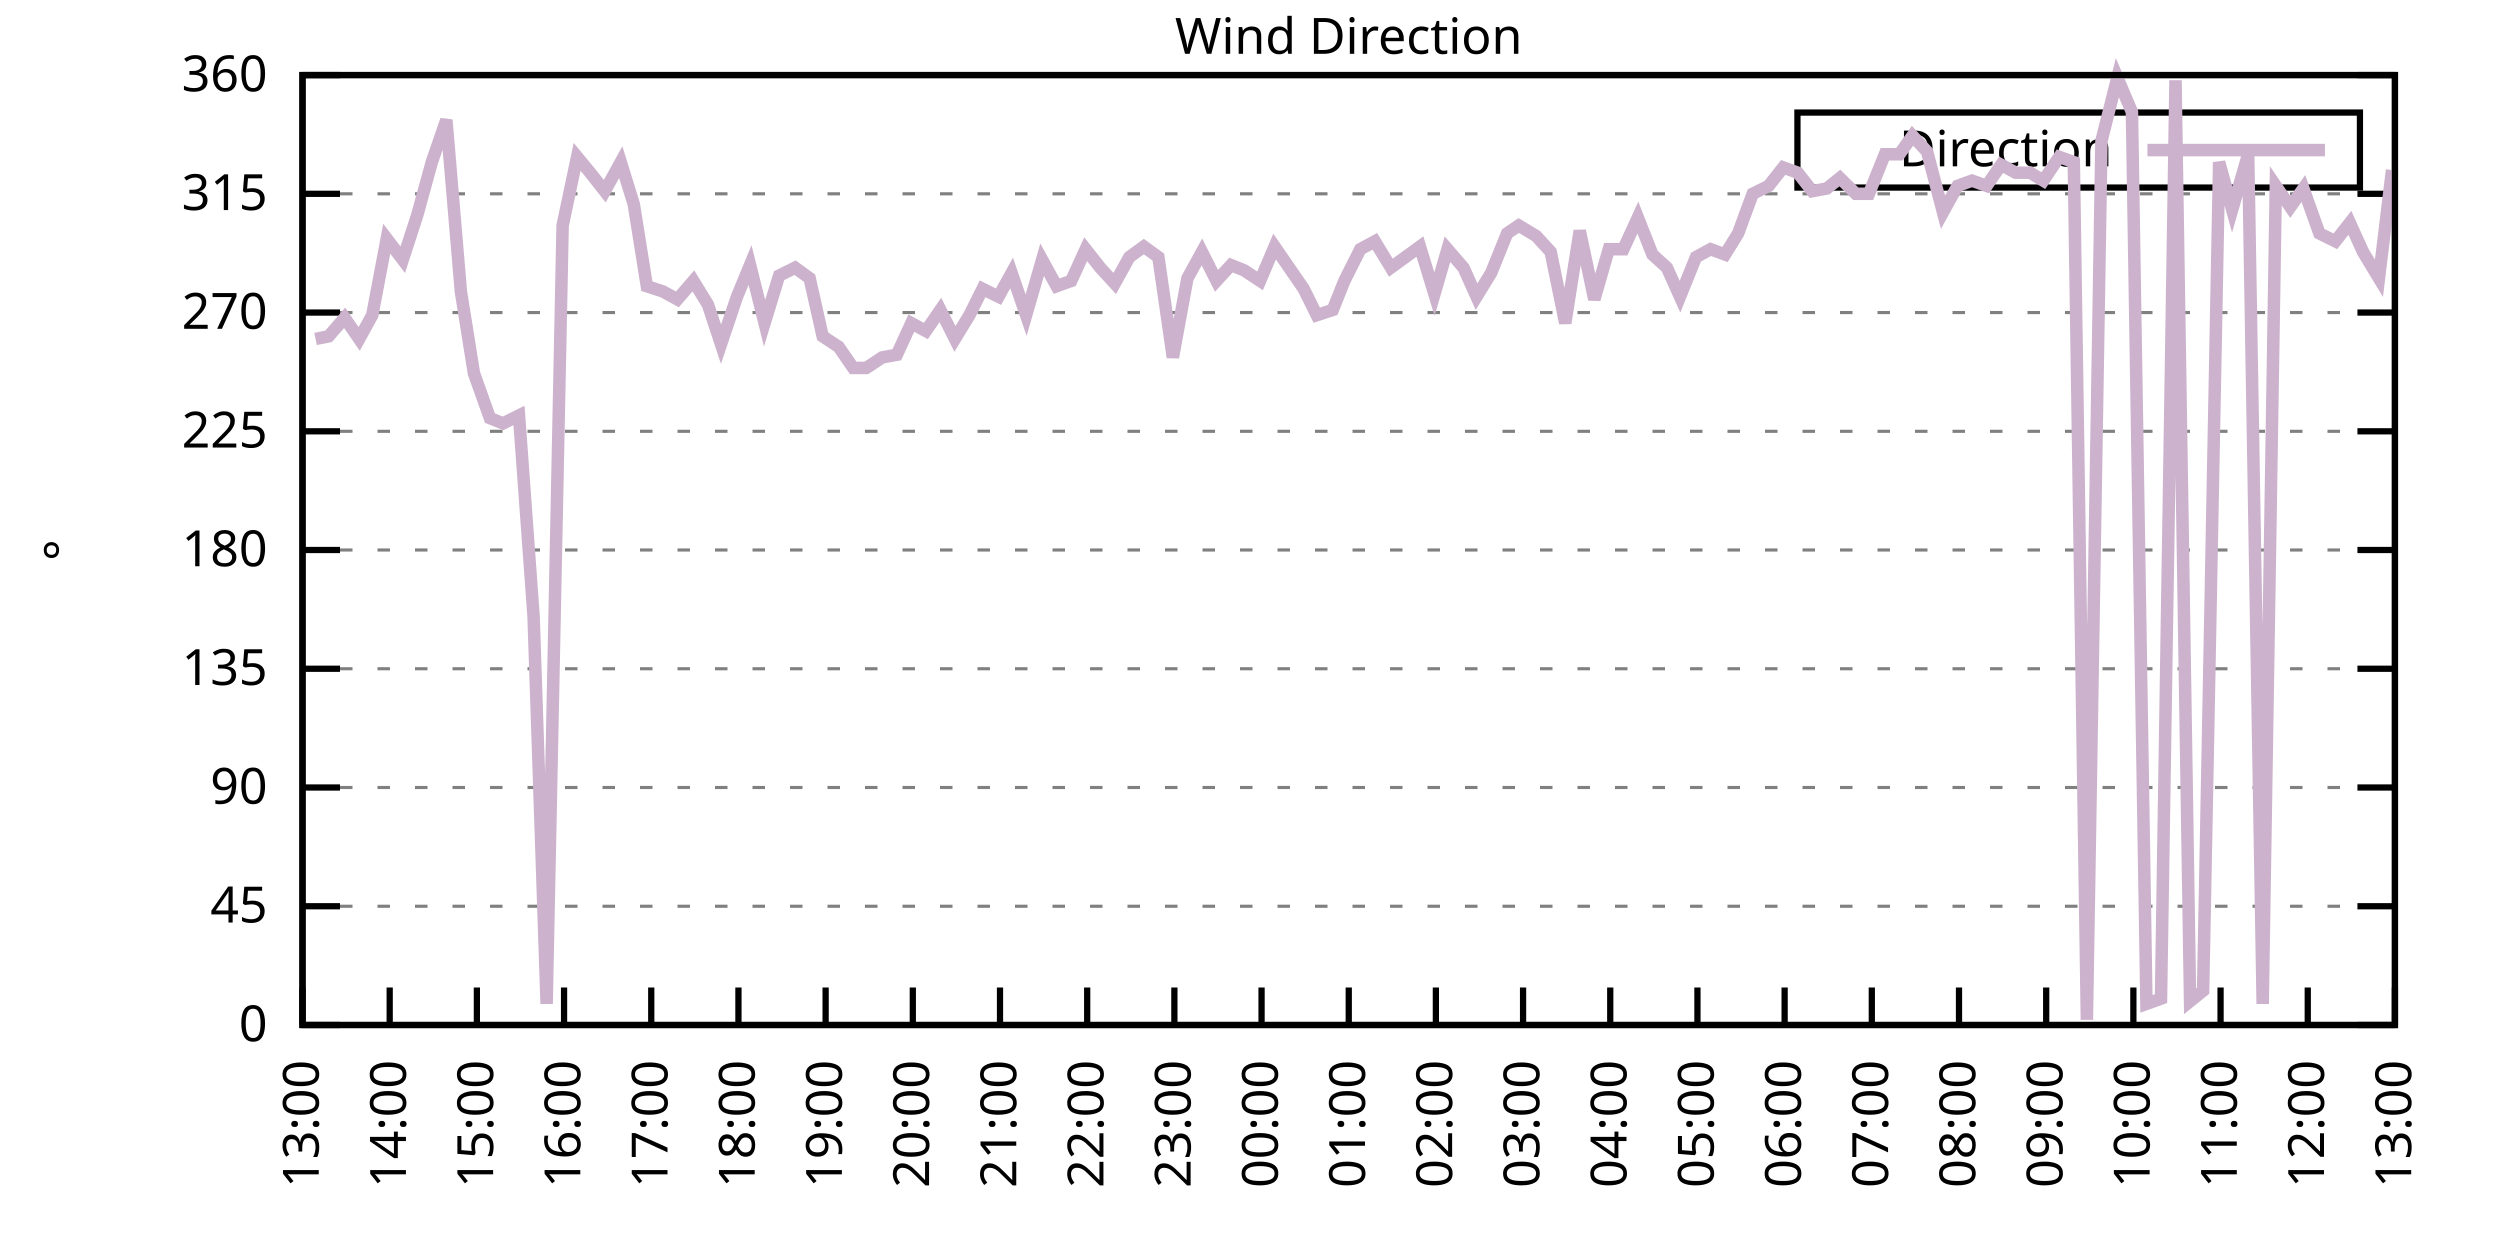
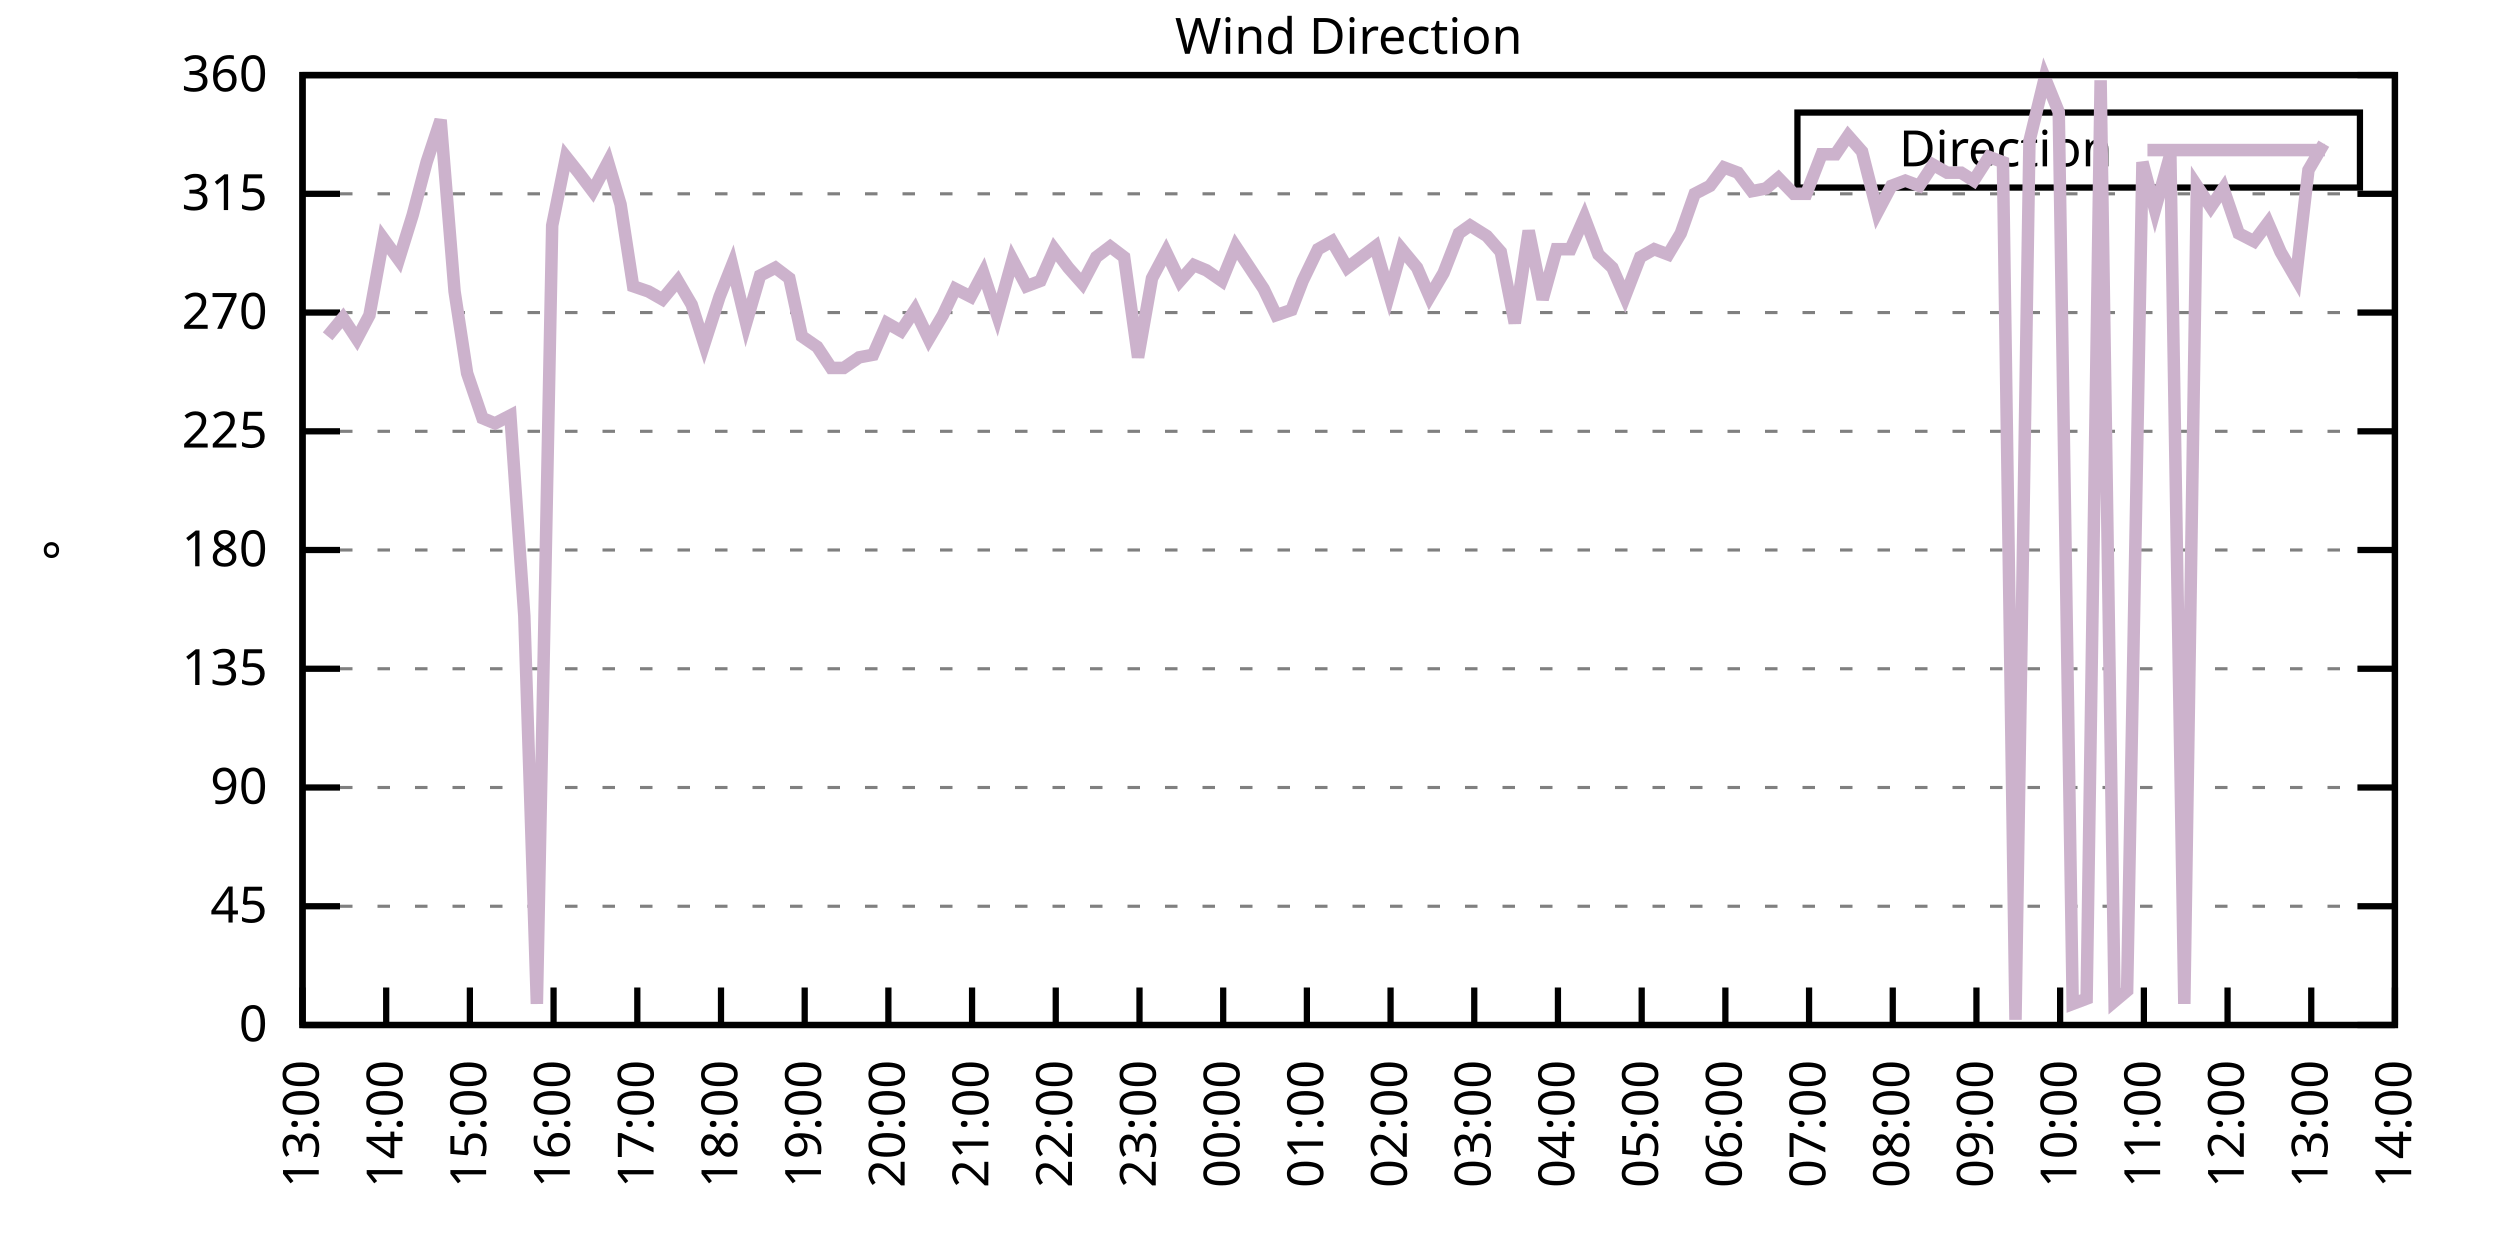
<svg xmlns="http://www.w3.org/2000/svg" xmlns:xlink="http://www.w3.org/1999/xlink" width="400" height="200" viewBox="0 0 400 200">
  <g id="gnuplot_canvas">
    <rect x="0" y="0" width="400" height="200" fill="none" />
    <defs>
      <circle id="gpDot" r="0.5" stroke-width="0.5" stroke="currentColor" />
      <path id="gpPt0" stroke-width="0.333" stroke="currentColor" d="M-1,0 h2 M0,-1 v2" />
      <path id="gpPt1" stroke-width="0.333" stroke="currentColor" d="M-1,-1 L1,1 M1,-1 L-1,1" />
      <path id="gpPt2" stroke-width="0.333" stroke="currentColor" d="M-1,0 L1,0 M0,-1 L0,1 M-1,-1 L1,1 M-1,1 L1,-1" />
      <rect id="gpPt3" stroke-width="0.333" stroke="currentColor" x="-1" y="-1" width="2" height="2" />
      <rect id="gpPt4" stroke-width="0.333" stroke="currentColor" fill="currentColor" x="-1" y="-1" width="2" height="2" />
      <circle id="gpPt5" stroke-width="0.333" stroke="currentColor" cx="0" cy="0" r="1" />
      <use xlink:href="#gpPt5" id="gpPt6" fill="currentColor" stroke="none" />
      <path id="gpPt7" stroke-width="0.333" stroke="currentColor" d="M0,-1.33 L-1.33,0.67 L1.33,0.67 z" />
      <use xlink:href="#gpPt7" id="gpPt8" fill="currentColor" stroke="none" />
      <use xlink:href="#gpPt7" id="gpPt9" stroke="currentColor" transform="rotate(180)" />
      <use xlink:href="#gpPt9" id="gpPt10" fill="currentColor" stroke="none" />
      <use xlink:href="#gpPt3" id="gpPt11" stroke="currentColor" transform="rotate(45)" />
      <use xlink:href="#gpPt11" id="gpPt12" fill="currentColor" stroke="none" />
      <path id="gpPt13" stroke-width="0.333" stroke="currentColor" d="M0,1.330 L1.265,0.411 L0.782,-1.067 L-0.782,-1.076 L-1.265,0.411 z" />
      <use xlink:href="#gpPt13" id="gpPt14" fill="currentColor" stroke="none" />
      <filter id="textbox" filterUnits="objectBoundingBox" x="0" y="0" height="1" width="1">
        <feFlood flood-color="white" flood-opacity="1" result="bgnd" />
        <feComposite in="SourceGraphic" in2="bgnd" operator="atop" />
      </filter>
      <filter id="greybox" filterUnits="objectBoundingBox" x="0" y="0" height="1" width="1">
        <feFlood flood-color="lightgrey" flood-opacity="1" result="grey" />
        <feComposite in="SourceGraphic" in2="grey" operator="atop" />
      </filter>
    </defs>
    <g fill="none" color="white" stroke="currentColor" stroke-width="1.00" stroke-linecap="butt" stroke-linejoin="miter">
</g>
    <g fill="none" color="black" stroke="currentColor" stroke-width="1.00" stroke-linecap="butt" stroke-linejoin="miter">
      <g stroke="none" shape-rendering="crispEdges">
        <polygon fill="rgb(255, 255, 255)" points="48.40,164.00 383.18,164.00 383.18,12.02 48.40,12.02 " />
      </g>
    </g>
    <g fill="none" color="black" stroke="currentColor" stroke-width="1.00" stroke-linecap="butt" stroke-linejoin="miter">
</g>
    <g fill="none" color="black" stroke="black" stroke-width="0.50" stroke-linecap="butt" stroke-linejoin="miter">
</g>
    <g fill="none" color="gray" stroke="currentColor" stroke-width="0.50" stroke-linecap="butt" stroke-linejoin="miter">
      <path stroke="gray" stroke-dasharray="2,4" class="gridline" d="M48.40,164.00 L383.19,164.00  " />
    </g>
    <g fill="none" color="gray" stroke="gray" stroke-width="1.00" stroke-linecap="butt" stroke-linejoin="miter">
</g>
    <g fill="none" color="black" stroke="currentColor" stroke-width="1.00" stroke-linecap="butt" stroke-linejoin="miter">
      <path stroke="black" d="M48.40,164.00 L54.40,164.00 M383.19,164.00 L377.19,164.00  " />
      <g transform="translate(42.80,166.60)" stroke="none" fill="black" font-family="Sans" font-size="8.00" text-anchor="end">
        <text>
          <tspan font-family="Sans"> 0</tspan>
        </text>
      </g>
    </g>
    <g fill="none" color="black" stroke="currentColor" stroke-width="1.00" stroke-linecap="butt" stroke-linejoin="miter">
</g>
    <g fill="none" color="black" stroke="black" stroke-width="0.50" stroke-linecap="butt" stroke-linejoin="miter">
</g>
    <g fill="none" color="gray" stroke="currentColor" stroke-width="0.50" stroke-linecap="butt" stroke-linejoin="miter">
      <path stroke="gray" stroke-dasharray="2,4" class="gridline" d="M48.40,145.00 L383.19,145.00  " />
    </g>
    <g fill="none" color="gray" stroke="gray" stroke-width="1.00" stroke-linecap="butt" stroke-linejoin="miter">
</g>
    <g fill="none" color="black" stroke="currentColor" stroke-width="1.00" stroke-linecap="butt" stroke-linejoin="miter">
      <path stroke="black" d="M48.40,145.00 L54.40,145.00 M383.19,145.00 L377.19,145.00  " />
      <g transform="translate(42.80,147.60)" stroke="none" fill="black" font-family="Sans" font-size="8.00" text-anchor="end">
        <text>
          <tspan font-family="Sans"> 45</tspan>
        </text>
      </g>
    </g>
    <g fill="none" color="black" stroke="currentColor" stroke-width="1.00" stroke-linecap="butt" stroke-linejoin="miter">
</g>
    <g fill="none" color="black" stroke="black" stroke-width="0.50" stroke-linecap="butt" stroke-linejoin="miter">
</g>
    <g fill="none" color="gray" stroke="currentColor" stroke-width="0.50" stroke-linecap="butt" stroke-linejoin="miter">
      <path stroke="gray" stroke-dasharray="2,4" class="gridline" d="M48.40,126.00 L383.19,126.00  " />
    </g>
    <g fill="none" color="gray" stroke="gray" stroke-width="1.00" stroke-linecap="butt" stroke-linejoin="miter">
</g>
    <g fill="none" color="black" stroke="currentColor" stroke-width="1.00" stroke-linecap="butt" stroke-linejoin="miter">
      <path stroke="black" d="M48.40,126.00 L54.40,126.00 M383.19,126.00 L377.19,126.00  " />
      <g transform="translate(42.80,128.60)" stroke="none" fill="black" font-family="Sans" font-size="8.00" text-anchor="end">
        <text>
          <tspan font-family="Sans"> 90</tspan>
        </text>
      </g>
    </g>
    <g fill="none" color="black" stroke="currentColor" stroke-width="1.00" stroke-linecap="butt" stroke-linejoin="miter">
</g>
    <g fill="none" color="black" stroke="black" stroke-width="0.50" stroke-linecap="butt" stroke-linejoin="miter">
</g>
    <g fill="none" color="gray" stroke="currentColor" stroke-width="0.50" stroke-linecap="butt" stroke-linejoin="miter">
      <path stroke="gray" stroke-dasharray="2,4" class="gridline" d="M48.40,107.00 L383.19,107.00  " />
    </g>
    <g fill="none" color="gray" stroke="gray" stroke-width="1.00" stroke-linecap="butt" stroke-linejoin="miter">
</g>
    <g fill="none" color="black" stroke="currentColor" stroke-width="1.00" stroke-linecap="butt" stroke-linejoin="miter">
      <path stroke="black" d="M48.40,107.00 L54.40,107.00 M383.19,107.00 L377.19,107.00  " />
      <g transform="translate(42.80,109.60)" stroke="none" fill="black" font-family="Sans" font-size="8.00" text-anchor="end">
        <text>
          <tspan font-family="Sans"> 135</tspan>
        </text>
      </g>
    </g>
    <g fill="none" color="black" stroke="currentColor" stroke-width="1.00" stroke-linecap="butt" stroke-linejoin="miter">
</g>
    <g fill="none" color="black" stroke="black" stroke-width="0.50" stroke-linecap="butt" stroke-linejoin="miter">
</g>
    <g fill="none" color="gray" stroke="currentColor" stroke-width="0.50" stroke-linecap="butt" stroke-linejoin="miter">
      <path stroke="gray" stroke-dasharray="2,4" class="gridline" d="M48.40,88.00 L383.19,88.00  " />
    </g>
    <g fill="none" color="gray" stroke="gray" stroke-width="1.00" stroke-linecap="butt" stroke-linejoin="miter">
</g>
    <g fill="none" color="black" stroke="currentColor" stroke-width="1.00" stroke-linecap="butt" stroke-linejoin="miter">
      <path stroke="black" d="M48.40,88.00 L54.40,88.00 M383.19,88.00 L377.19,88.00  " />
      <g transform="translate(42.80,90.60)" stroke="none" fill="black" font-family="Sans" font-size="8.00" text-anchor="end">
        <text>
          <tspan font-family="Sans"> 180</tspan>
        </text>
      </g>
    </g>
    <g fill="none" color="black" stroke="currentColor" stroke-width="1.00" stroke-linecap="butt" stroke-linejoin="miter">
</g>
    <g fill="none" color="black" stroke="black" stroke-width="0.50" stroke-linecap="butt" stroke-linejoin="miter">
</g>
    <g fill="none" color="gray" stroke="currentColor" stroke-width="0.50" stroke-linecap="butt" stroke-linejoin="miter">
      <path stroke="gray" stroke-dasharray="2,4" class="gridline" d="M48.40,69.01 L383.19,69.01  " />
    </g>
    <g fill="none" color="gray" stroke="gray" stroke-width="1.00" stroke-linecap="butt" stroke-linejoin="miter">
</g>
    <g fill="none" color="black" stroke="currentColor" stroke-width="1.00" stroke-linecap="butt" stroke-linejoin="miter">
      <path stroke="black" d="M48.40,69.01 L54.40,69.01 M383.19,69.01 L377.19,69.01  " />
      <g transform="translate(42.80,71.61)" stroke="none" fill="black" font-family="Sans" font-size="8.00" text-anchor="end">
        <text>
          <tspan font-family="Sans"> 225</tspan>
        </text>
      </g>
    </g>
    <g fill="none" color="black" stroke="currentColor" stroke-width="1.00" stroke-linecap="butt" stroke-linejoin="miter">
</g>
    <g fill="none" color="black" stroke="black" stroke-width="0.50" stroke-linecap="butt" stroke-linejoin="miter">
</g>
    <g fill="none" color="gray" stroke="currentColor" stroke-width="0.50" stroke-linecap="butt" stroke-linejoin="miter">
      <path stroke="gray" stroke-dasharray="2,4" class="gridline" d="M48.40,50.01 L383.19,50.01  " />
    </g>
    <g fill="none" color="gray" stroke="gray" stroke-width="1.00" stroke-linecap="butt" stroke-linejoin="miter">
</g>
    <g fill="none" color="black" stroke="currentColor" stroke-width="1.00" stroke-linecap="butt" stroke-linejoin="miter">
      <path stroke="black" d="M48.40,50.01 L54.40,50.01 M383.19,50.01 L377.19,50.01  " />
      <g transform="translate(42.80,52.61)" stroke="none" fill="black" font-family="Sans" font-size="8.00" text-anchor="end">
        <text>
          <tspan font-family="Sans"> 270</tspan>
        </text>
      </g>
    </g>
    <g fill="none" color="black" stroke="currentColor" stroke-width="1.00" stroke-linecap="butt" stroke-linejoin="miter">
</g>
    <g fill="none" color="black" stroke="black" stroke-width="0.50" stroke-linecap="butt" stroke-linejoin="miter">
</g>
    <g fill="none" color="gray" stroke="currentColor" stroke-width="0.50" stroke-linecap="butt" stroke-linejoin="miter">
      <path stroke="gray" stroke-dasharray="2,4" class="gridline" d="M48.40,31.01 L383.19,31.01  " />
    </g>
    <g fill="none" color="gray" stroke="gray" stroke-width="1.00" stroke-linecap="butt" stroke-linejoin="miter">
</g>
    <g fill="none" color="black" stroke="currentColor" stroke-width="1.00" stroke-linecap="butt" stroke-linejoin="miter">
      <path stroke="black" d="M48.40,31.01 L54.40,31.01 M383.19,31.01 L377.19,31.01  " />
      <g transform="translate(42.80,33.61)" stroke="none" fill="black" font-family="Sans" font-size="8.00" text-anchor="end">
        <text>
          <tspan font-family="Sans"> 315</tspan>
        </text>
      </g>
    </g>
    <g fill="none" color="black" stroke="currentColor" stroke-width="1.00" stroke-linecap="butt" stroke-linejoin="miter">
</g>
    <g fill="none" color="black" stroke="black" stroke-width="0.50" stroke-linecap="butt" stroke-linejoin="miter">
</g>
    <g fill="none" color="gray" stroke="currentColor" stroke-width="0.50" stroke-linecap="butt" stroke-linejoin="miter">
      <path stroke="gray" stroke-dasharray="2,4" class="gridline" d="M48.40,12.01 L383.19,12.01  " />
    </g>
    <g fill="none" color="gray" stroke="gray" stroke-width="1.00" stroke-linecap="butt" stroke-linejoin="miter">
</g>
    <g fill="none" color="black" stroke="currentColor" stroke-width="1.00" stroke-linecap="butt" stroke-linejoin="miter">
      <path stroke="black" d="M48.40,12.01 L54.40,12.01 M383.19,12.01 L377.19,12.01  " />
      <g transform="translate(42.80,14.61)" stroke="none" fill="black" font-family="Sans" font-size="8.00" text-anchor="end">
        <text>
          <tspan font-family="Sans"> 360</tspan>
        </text>
      </g>
    </g>
    <g fill="none" color="black" stroke="currentColor" stroke-width="1.00" stroke-linecap="butt" stroke-linejoin="miter">
      <path stroke="black" d="M48.40,164.00 L48.40,158.00  " />
      <g transform="translate(51.00,169.60) rotate(270.00)" stroke="none" fill="black" font-family="Sans" font-size="8.00" text-anchor="end">
        <text>
          <tspan font-family="Sans">13:00</tspan>
        </text>
      </g>
    </g>
    <g fill="none" color="black" stroke="currentColor" stroke-width="1.00" stroke-linecap="butt" stroke-linejoin="miter">
-       <path stroke="black" d="M62.35,164.00 L62.35,158.00  " />
-       <g transform="translate(64.95,169.60) rotate(270.00)" stroke="none" fill="black" font-family="Sans" font-size="8.00" text-anchor="end">
+       <path stroke="black" d="M61.79,164.00 L61.79,158.00  " />
+       <g transform="translate(64.39,169.60) rotate(270.00)" stroke="none" fill="black" font-family="Sans" font-size="8.00" text-anchor="end">
        <text>
          <tspan font-family="Sans">14:00</tspan>
        </text>
      </g>
    </g>
    <g fill="none" color="black" stroke="currentColor" stroke-width="1.00" stroke-linecap="butt" stroke-linejoin="miter">
-       <path stroke="black" d="M76.30,164.00 L76.30,158.00  " />
-       <g transform="translate(78.90,169.60) rotate(270.00)" stroke="none" fill="black" font-family="Sans" font-size="8.00" text-anchor="end">
+       <path stroke="black" d="M75.18,164.00 L75.18,158.00  " />
+       <g transform="translate(77.78,169.60) rotate(270.00)" stroke="none" fill="black" font-family="Sans" font-size="8.00" text-anchor="end">
        <text>
          <tspan font-family="Sans">15:00</tspan>
        </text>
      </g>
    </g>
    <g fill="none" color="black" stroke="currentColor" stroke-width="1.00" stroke-linecap="butt" stroke-linejoin="miter">
-       <path stroke="black" d="M90.25,164.00 L90.25,158.00  " />
-       <g transform="translate(92.85,169.60) rotate(270.00)" stroke="none" fill="black" font-family="Sans" font-size="8.00" text-anchor="end">
+       <path stroke="black" d="M88.57,164.00 L88.57,158.00  " />
+       <g transform="translate(91.17,169.60) rotate(270.00)" stroke="none" fill="black" font-family="Sans" font-size="8.00" text-anchor="end">
        <text>
          <tspan font-family="Sans">16:00</tspan>
        </text>
      </g>
    </g>
    <g fill="none" color="black" stroke="currentColor" stroke-width="1.00" stroke-linecap="butt" stroke-linejoin="miter">
-       <path stroke="black" d="M104.20,164.00 L104.20,158.00  " />
-       <g transform="translate(106.80,169.60) rotate(270.00)" stroke="none" fill="black" font-family="Sans" font-size="8.00" text-anchor="end">
+       <path stroke="black" d="M101.97,164.00 L101.97,158.00  " />
+       <g transform="translate(104.57,169.60) rotate(270.00)" stroke="none" fill="black" font-family="Sans" font-size="8.00" text-anchor="end">
        <text>
          <tspan font-family="Sans">17:00</tspan>
        </text>
      </g>
    </g>
    <g fill="none" color="black" stroke="currentColor" stroke-width="1.00" stroke-linecap="butt" stroke-linejoin="miter">
-       <path stroke="black" d="M118.15,164.00 L118.15,158.00  " />
-       <g transform="translate(120.75,169.60) rotate(270.00)" stroke="none" fill="black" font-family="Sans" font-size="8.00" text-anchor="end">
+       <path stroke="black" d="M115.36,164.00 L115.36,158.00  " />
+       <g transform="translate(117.96,169.60) rotate(270.00)" stroke="none" fill="black" font-family="Sans" font-size="8.00" text-anchor="end">
        <text>
          <tspan font-family="Sans">18:00</tspan>
        </text>
      </g>
    </g>
    <g fill="none" color="black" stroke="currentColor" stroke-width="1.00" stroke-linecap="butt" stroke-linejoin="miter">
-       <path stroke="black" d="M132.10,164.00 L132.10,158.00  " />
-       <g transform="translate(134.70,169.60) rotate(270.00)" stroke="none" fill="black" font-family="Sans" font-size="8.00" text-anchor="end">
+       <path stroke="black" d="M128.75,164.00 L128.75,158.00  " />
+       <g transform="translate(131.35,169.60) rotate(270.00)" stroke="none" fill="black" font-family="Sans" font-size="8.00" text-anchor="end">
        <text>
          <tspan font-family="Sans">19:00</tspan>
        </text>
      </g>
    </g>
    <g fill="none" color="black" stroke="currentColor" stroke-width="1.00" stroke-linecap="butt" stroke-linejoin="miter">
-       <path stroke="black" d="M146.05,164.00 L146.05,158.00  " />
-       <g transform="translate(148.65,169.60) rotate(270.00)" stroke="none" fill="black" font-family="Sans" font-size="8.00" text-anchor="end">
+       <path stroke="black" d="M142.14,164.00 L142.14,158.00  " />
+       <g transform="translate(144.74,169.60) rotate(270.00)" stroke="none" fill="black" font-family="Sans" font-size="8.00" text-anchor="end">
        <text>
          <tspan font-family="Sans">20:00</tspan>
        </text>
      </g>
    </g>
    <g fill="none" color="black" stroke="currentColor" stroke-width="1.00" stroke-linecap="butt" stroke-linejoin="miter">
-       <path stroke="black" d="M160.00,164.00 L160.00,158.00  " />
-       <g transform="translate(162.60,169.60) rotate(270.00)" stroke="none" fill="black" font-family="Sans" font-size="8.00" text-anchor="end">
+       <path stroke="black" d="M155.53,164.00 L155.53,158.00  " />
+       <g transform="translate(158.13,169.60) rotate(270.00)" stroke="none" fill="black" font-family="Sans" font-size="8.00" text-anchor="end">
        <text>
          <tspan font-family="Sans">21:00</tspan>
        </text>
      </g>
    </g>
    <g fill="none" color="black" stroke="currentColor" stroke-width="1.00" stroke-linecap="butt" stroke-linejoin="miter">
-       <path stroke="black" d="M173.95,164.00 L173.95,158.00  " />
-       <g transform="translate(176.55,169.60) rotate(270.00)" stroke="none" fill="black" font-family="Sans" font-size="8.00" text-anchor="end">
+       <path stroke="black" d="M168.92,164.00 L168.92,158.00  " />
+       <g transform="translate(171.52,169.60) rotate(270.00)" stroke="none" fill="black" font-family="Sans" font-size="8.00" text-anchor="end">
        <text>
          <tspan font-family="Sans">22:00</tspan>
        </text>
      </g>
    </g>
    <g fill="none" color="black" stroke="currentColor" stroke-width="1.00" stroke-linecap="butt" stroke-linejoin="miter">
-       <path stroke="black" d="M187.90,164.00 L187.90,158.00  " />
-       <g transform="translate(190.50,169.60) rotate(270.00)" stroke="none" fill="black" font-family="Sans" font-size="8.00" text-anchor="end">
+       <path stroke="black" d="M182.32,164.00 L182.32,158.00  " />
+       <g transform="translate(184.92,169.60) rotate(270.00)" stroke="none" fill="black" font-family="Sans" font-size="8.00" text-anchor="end">
        <text>
          <tspan font-family="Sans">23:00</tspan>
        </text>
      </g>
    </g>
    <g fill="none" color="black" stroke="currentColor" stroke-width="1.00" stroke-linecap="butt" stroke-linejoin="miter">
-       <path stroke="black" d="M201.85,164.00 L201.85,158.00  " />
-       <g transform="translate(204.45,169.60) rotate(270.00)" stroke="none" fill="black" font-family="Sans" font-size="8.00" text-anchor="end">
+       <path stroke="black" d="M195.71,164.00 L195.71,158.00  " />
+       <g transform="translate(198.31,169.60) rotate(270.00)" stroke="none" fill="black" font-family="Sans" font-size="8.00" text-anchor="end">
        <text>
          <tspan font-family="Sans">00:00</tspan>
        </text>
      </g>
    </g>
    <g fill="none" color="black" stroke="currentColor" stroke-width="1.00" stroke-linecap="butt" stroke-linejoin="miter">
-       <path stroke="black" d="M215.80,164.00 L215.80,158.00  " />
-       <g transform="translate(218.40,169.60) rotate(270.00)" stroke="none" fill="black" font-family="Sans" font-size="8.00" text-anchor="end">
+       <path stroke="black" d="M209.10,164.00 L209.10,158.00  " />
+       <g transform="translate(211.70,169.60) rotate(270.00)" stroke="none" fill="black" font-family="Sans" font-size="8.00" text-anchor="end">
        <text>
          <tspan font-family="Sans">01:00</tspan>
        </text>
      </g>
    </g>
    <g fill="none" color="black" stroke="currentColor" stroke-width="1.00" stroke-linecap="butt" stroke-linejoin="miter">
-       <path stroke="black" d="M229.74,164.00 L229.74,158.00  " />
-       <g transform="translate(232.34,169.60) rotate(270.00)" stroke="none" fill="black" font-family="Sans" font-size="8.00" text-anchor="end">
+       <path stroke="black" d="M222.49,164.00 L222.49,158.00  " />
+       <g transform="translate(225.09,169.60) rotate(270.00)" stroke="none" fill="black" font-family="Sans" font-size="8.00" text-anchor="end">
        <text>
          <tspan font-family="Sans">02:00</tspan>
        </text>
      </g>
    </g>
    <g fill="none" color="black" stroke="currentColor" stroke-width="1.00" stroke-linecap="butt" stroke-linejoin="miter">
-       <path stroke="black" d="M243.69,164.00 L243.69,158.00  " />
-       <g transform="translate(246.29,169.60) rotate(270.00)" stroke="none" fill="black" font-family="Sans" font-size="8.00" text-anchor="end">
+       <path stroke="black" d="M235.88,164.00 L235.88,158.00  " />
+       <g transform="translate(238.48,169.60) rotate(270.00)" stroke="none" fill="black" font-family="Sans" font-size="8.00" text-anchor="end">
        <text>
          <tspan font-family="Sans">03:00</tspan>
        </text>
      </g>
    </g>
    <g fill="none" color="black" stroke="currentColor" stroke-width="1.00" stroke-linecap="butt" stroke-linejoin="miter">
-       <path stroke="black" d="M257.64,164.00 L257.64,158.00  " />
-       <g transform="translate(260.24,169.60) rotate(270.00)" stroke="none" fill="black" font-family="Sans" font-size="8.00" text-anchor="end">
+       <path stroke="black" d="M249.27,164.00 L249.27,158.00  " />
+       <g transform="translate(251.87,169.60) rotate(270.00)" stroke="none" fill="black" font-family="Sans" font-size="8.00" text-anchor="end">
        <text>
          <tspan font-family="Sans">04:00</tspan>
        </text>
      </g>
    </g>
    <g fill="none" color="black" stroke="currentColor" stroke-width="1.00" stroke-linecap="butt" stroke-linejoin="miter">
-       <path stroke="black" d="M271.59,164.00 L271.59,158.00  " />
-       <g transform="translate(274.19,169.60) rotate(270.00)" stroke="none" fill="black" font-family="Sans" font-size="8.00" text-anchor="end">
+       <path stroke="black" d="M262.67,164.00 L262.67,158.00  " />
+       <g transform="translate(265.27,169.60) rotate(270.00)" stroke="none" fill="black" font-family="Sans" font-size="8.00" text-anchor="end">
        <text>
          <tspan font-family="Sans">05:00</tspan>
        </text>
      </g>
    </g>
    <g fill="none" color="black" stroke="currentColor" stroke-width="1.00" stroke-linecap="butt" stroke-linejoin="miter">
-       <path stroke="black" d="M285.54,164.00 L285.54,158.00  " />
-       <g transform="translate(288.14,169.60) rotate(270.00)" stroke="none" fill="black" font-family="Sans" font-size="8.00" text-anchor="end">
+       <path stroke="black" d="M276.06,164.00 L276.06,158.00  " />
+       <g transform="translate(278.66,169.60) rotate(270.00)" stroke="none" fill="black" font-family="Sans" font-size="8.00" text-anchor="end">
        <text>
          <tspan font-family="Sans">06:00</tspan>
        </text>
      </g>
    </g>
    <g fill="none" color="black" stroke="currentColor" stroke-width="1.00" stroke-linecap="butt" stroke-linejoin="miter">
-       <path stroke="black" d="M299.49,164.00 L299.49,158.00  " />
-       <g transform="translate(302.09,169.60) rotate(270.00)" stroke="none" fill="black" font-family="Sans" font-size="8.00" text-anchor="end">
+       <path stroke="black" d="M289.45,164.00 L289.45,158.00  " />
+       <g transform="translate(292.05,169.60) rotate(270.00)" stroke="none" fill="black" font-family="Sans" font-size="8.00" text-anchor="end">
        <text>
          <tspan font-family="Sans">07:00</tspan>
        </text>
      </g>
    </g>
    <g fill="none" color="black" stroke="currentColor" stroke-width="1.00" stroke-linecap="butt" stroke-linejoin="miter">
-       <path stroke="black" d="M313.44,164.00 L313.44,158.00  " />
-       <g transform="translate(316.04,169.60) rotate(270.00)" stroke="none" fill="black" font-family="Sans" font-size="8.00" text-anchor="end">
+       <path stroke="black" d="M302.84,164.00 L302.84,158.00  " />
+       <g transform="translate(305.44,169.60) rotate(270.00)" stroke="none" fill="black" font-family="Sans" font-size="8.00" text-anchor="end">
        <text>
          <tspan font-family="Sans">08:00</tspan>
        </text>
      </g>
    </g>
    <g fill="none" color="black" stroke="currentColor" stroke-width="1.00" stroke-linecap="butt" stroke-linejoin="miter">
-       <path stroke="black" d="M327.39,164.00 L327.39,158.00  " />
-       <g transform="translate(329.99,169.60) rotate(270.00)" stroke="none" fill="black" font-family="Sans" font-size="8.00" text-anchor="end">
+       <path stroke="black" d="M316.23,164.00 L316.23,158.00  " />
+       <g transform="translate(318.83,169.60) rotate(270.00)" stroke="none" fill="black" font-family="Sans" font-size="8.00" text-anchor="end">
        <text>
          <tspan font-family="Sans">09:00</tspan>
        </text>
      </g>
    </g>
    <g fill="none" color="black" stroke="currentColor" stroke-width="1.00" stroke-linecap="butt" stroke-linejoin="miter">
-       <path stroke="black" d="M341.34,164.00 L341.34,158.00  " />
-       <g transform="translate(343.94,169.60) rotate(270.00)" stroke="none" fill="black" font-family="Sans" font-size="8.00" text-anchor="end">
+       <path stroke="black" d="M329.62,164.00 L329.62,158.00  " />
+       <g transform="translate(332.22,169.60) rotate(270.00)" stroke="none" fill="black" font-family="Sans" font-size="8.00" text-anchor="end">
        <text>
          <tspan font-family="Sans">10:00</tspan>
        </text>
      </g>
    </g>
    <g fill="none" color="black" stroke="currentColor" stroke-width="1.00" stroke-linecap="butt" stroke-linejoin="miter">
-       <path stroke="black" d="M355.29,164.00 L355.29,158.00  " />
-       <g transform="translate(357.89,169.60) rotate(270.00)" stroke="none" fill="black" font-family="Sans" font-size="8.00" text-anchor="end">
+       <path stroke="black" d="M343.02,164.00 L343.02,158.00  " />
+       <g transform="translate(345.62,169.60) rotate(270.00)" stroke="none" fill="black" font-family="Sans" font-size="8.00" text-anchor="end">
        <text>
          <tspan font-family="Sans">11:00</tspan>
        </text>
      </g>
    </g>
    <g fill="none" color="black" stroke="currentColor" stroke-width="1.00" stroke-linecap="butt" stroke-linejoin="miter">
-       <path stroke="black" d="M369.24,164.00 L369.24,158.00  " />
-       <g transform="translate(371.84,169.60) rotate(270.00)" stroke="none" fill="black" font-family="Sans" font-size="8.00" text-anchor="end">
+       <path stroke="black" d="M356.41,164.00 L356.41,158.00  " />
+       <g transform="translate(359.01,169.60) rotate(270.00)" stroke="none" fill="black" font-family="Sans" font-size="8.00" text-anchor="end">
        <text>
          <tspan font-family="Sans">12:00</tspan>
+         </text>
+       </g>
+     </g>
+     <g fill="none" color="black" stroke="currentColor" stroke-width="1.00" stroke-linecap="butt" stroke-linejoin="miter">
+       <path stroke="black" d="M369.80,164.00 L369.80,158.00  " />
+       <g transform="translate(372.40,169.60) rotate(270.00)" stroke="none" fill="black" font-family="Sans" font-size="8.00" text-anchor="end">
+         <text>
+           <tspan font-family="Sans">13:00</tspan>
        </text>
      </g>
    </g>
    <g fill="none" color="black" stroke="currentColor" stroke-width="1.00" stroke-linecap="butt" stroke-linejoin="miter">
      <path stroke="black" d="M383.19,164.00 L383.19,158.00  " />
      <g transform="translate(385.79,169.60) rotate(270.00)" stroke="none" fill="black" font-family="Sans" font-size="8.00" text-anchor="end">
        <text>
-           <tspan font-family="Sans">13:00</tspan>
+           <tspan font-family="Sans">14:00</tspan>
        </text>
      </g>
    </g>
    <g fill="none" color="black" stroke="currentColor" stroke-width="1.00" stroke-linecap="butt" stroke-linejoin="miter">
</g>
    <g fill="none" color="black" stroke="currentColor" stroke-width="1.00" stroke-linecap="butt" stroke-linejoin="miter">
      <path stroke="black" d="M48.40,12.01 L48.40,164.00 L383.19,164.00 L383.19,12.01 L48.40,12.01 Z  " />
    </g>
    <g fill="none" color="black" stroke="currentColor" stroke-width="1.00" stroke-linecap="butt" stroke-linejoin="miter">
</g>
    <g fill="none" color="black" stroke="currentColor" stroke-width="1.00" stroke-linecap="butt" stroke-linejoin="miter">
      <path stroke="black" d="M287.59,30.01 L287.59,18.01 L377.59,18.01 L377.59,30.01 L287.59,30.01 Z  " />
    </g>
    <g id="Wind_direction_plot_1">
      <g fill="none" color="white" stroke="black" stroke-width="2.00" stroke-linecap="butt" stroke-linejoin="miter">
</g>
      <g fill="none" color="black" stroke="currentColor" stroke-width="2.00" stroke-linecap="butt" stroke-linejoin="miter">
        <g transform="translate(337.99,26.61)" stroke="none" fill="black" font-family="Sans" font-size="8.00" text-anchor="end">
          <text>
            <tspan font-family="Sans">Direction</tspan>
          </text>
        </g>
      </g>
      <g fill="none" color="black" stroke="currentColor" stroke-width="2.00" stroke-linecap="butt" stroke-linejoin="miter">
-         <path stroke="rgb(204, 178, 204)" d="M343.59,24.01 L371.99,24.01 M50.49,54.23 L52.58,53.81 L55.14,50.85 L57.47,54.23 L59.56,50.43 L61.88,38.19   L64.44,41.56 L66.77,34.39 L69.09,25.94 L71.42,19.19 L73.74,46.63 L75.83,59.72 L78.39,66.90 L80.48,67.74   L83.04,66.47 L85.37,98.56 L87.46,160.62 L90.02,36.08 L92.34,25.10 L94.43,27.63 L96.76,30.59 L99.32,25.94   L101.41,32.70 L103.50,45.79 L106.06,46.63 L108.38,47.90 L110.94,44.94 L113.27,48.74 L115.36,55.07 L117.92,47.47   L120.01,42.41 L122.33,51.70 L124.66,44.10 L127.22,42.83 L129.54,44.52 L131.63,53.81 L134.19,55.50 L136.51,58.87   L138.61,58.87 L141.16,57.18 L143.49,56.76 L145.81,51.70 L148.14,52.96 L150.46,49.59 L152.79,54.23 L155.11,50.43   L157.21,46.21 L159.76,47.47 L161.86,43.67 L164.18,50.43 L166.74,41.56 L169.06,45.79 L171.39,44.94 L173.71,39.87   L176.04,42.83 L178.36,45.36 L180.69,41.14 L183.01,39.45 L185.34,41.14 L187.66,57.18 L189.99,44.52 L192.31,40.30   L194.64,44.94 L196.96,42.41 L199.06,43.25 L201.61,44.94 L203.94,39.45 L208.59,46.21 L210.68,50.43 L213.24,49.59   L215.10,44.94 L217.65,39.87 L219.98,38.61 L222.54,42.83 L227.19,39.45 L229.51,47.05 L231.60,39.87 L234.16,42.83   L236.25,47.47 L238.58,43.67 L241.14,37.34 L243.00,36.08 L245.79,37.76 L248.11,40.30 L250.44,51.70 L252.76,36.92   L255.09,47.90 L257.41,39.87 L259.74,39.87 L262.06,34.81 L264.39,40.72 L266.71,42.83 L268.80,47.47 L271.36,41.14   L273.69,39.87 L276.01,40.72 L278.10,37.34 L280.43,31.01 L282.99,29.74 L285.31,26.79 L287.64,27.63 L289.96,30.59   L292.29,30.16 L294.38,28.48 L296.94,31.01 L299.03,31.01 L301.58,24.68 L303.91,24.68 L306.00,21.72 L308.33,24.25   L310.88,33.96 L313.21,29.74 L315.53,28.90 L317.86,29.74 L320.18,26.36 L322.51,27.63 L324.83,27.63 L326.93,28.90   L329.48,25.10 L331.81,25.94 L333.90,163.16 L336.23,22.56 L338.78,12.43 L341.11,17.92 L343.43,160.62 L345.76,159.78   L348.08,12.85 L350.41,160.20 L352.50,158.51 L355.06,25.94 L357.15,33.54 L359.71,24.68 L362.03,160.62 L364.13,29.74   L366.45,33.12 L368.54,30.16 L371.10,37.34 L373.66,38.61 L375.98,35.65 L378.08,40.30 L380.63,44.52 L382.73,27.21    " />
+         <path stroke="rgb(204, 178, 204)" d="M343.59,24.01 L371.99,24.01 M52.42,53.81 L54.87,50.85 L57.10,54.23 L59.11,50.43 L61.35,38.19 L63.80,41.56   L66.03,34.39 L68.26,25.94 L70.50,19.19 L72.73,46.63 L74.74,59.72 L77.19,66.90 L79.20,67.74 L81.66,66.47   L83.89,98.56 L85.90,160.62 L88.35,36.08 L90.58,25.10 L92.59,27.63 L94.82,30.59 L97.28,25.94 L99.29,32.70   L101.30,45.79 L103.75,46.63 L105.98,47.90 L108.44,44.94 L110.67,48.74 L112.68,55.07 L115.13,47.47 L117.14,42.41   L119.38,51.70 L121.61,44.10 L124.06,42.83 L126.29,44.52 L128.30,53.81 L130.76,55.50 L132.99,58.87 L135.00,58.87   L137.45,57.18 L139.69,56.76 L141.92,51.70 L144.15,52.96 L146.38,49.59 L148.61,54.23 L150.85,50.43 L152.85,46.21   L155.31,47.47 L157.32,43.67 L159.55,50.43 L162.01,41.56 L164.24,45.79 L166.47,44.94 L168.70,39.87 L170.93,42.83   L173.17,45.36 L175.40,41.14 L177.63,39.45 L179.86,41.14 L182.09,57.18 L184.32,44.52 L186.56,40.30 L188.79,44.94   L191.02,42.41 L193.03,43.25 L195.48,44.94 L197.72,39.45 L202.18,46.21 L204.19,50.43 L206.64,49.59 L208.43,44.94   L210.88,39.87 L213.12,38.61 L215.57,42.83 L220.04,39.45 L222.27,47.05 L224.28,39.87 L226.73,42.83 L228.74,47.47   L230.97,43.67 L233.43,37.34 L235.21,36.08 L237.89,37.76 L240.12,40.30 L242.36,51.70 L244.59,36.92 L246.82,47.90   L249.05,39.87 L251.28,39.87 L253.51,34.81 L255.75,40.72 L257.98,42.83 L259.99,47.47 L262.44,41.14 L264.67,39.87   L266.91,40.72 L268.92,37.34 L271.15,31.01 L273.60,29.74 L275.83,26.79 L278.07,27.63 L280.30,30.59 L282.53,30.16   L284.54,28.48 L286.99,31.01 L289.00,31.01 L291.46,24.68 L293.69,24.68 L295.70,21.72 L297.93,24.25 L300.39,33.96   L302.62,29.74 L304.85,28.90 L307.08,29.74 L309.31,26.36 L311.54,27.63 L313.78,27.63 L315.79,28.90 L318.24,25.10   L320.47,25.94 L322.48,163.16 L324.71,22.56 L327.17,12.43 L329.40,17.92 L331.63,160.62 L333.86,159.78 L336.10,12.85   L338.33,160.20 L340.34,158.51 L342.79,25.94 L344.80,33.54 L347.26,24.68 L349.49,160.62 L351.50,29.74 L353.73,33.12   L355.74,30.16 L358.19,37.34 L360.65,38.61 L362.88,35.65 L364.89,40.30 L367.34,44.52 L369.35,27.21 L371.81,22.99    " />
      </g>
    </g>
    <g fill="none" color="black" stroke="currentColor" stroke-width="2.00" stroke-linecap="butt" stroke-linejoin="miter">
</g>
    <g fill="none" color="black" stroke="black" stroke-width="1.00" stroke-linecap="butt" stroke-linejoin="miter">
</g>
    <g fill="none" color="black" stroke="currentColor" stroke-width="1.00" stroke-linecap="butt" stroke-linejoin="miter">
      <path stroke="black" d="M48.40,12.01 L48.40,164.00 L383.19,164.00 L383.19,12.01 L48.40,12.01 Z  " />
      <g transform="translate(12.80,88.01) rotate(270.00)" stroke="none" fill="black" font-family="Sans" font-size="8.00" text-anchor="middle">
        <text>
          <tspan font-family="Sans">°</tspan>
        </text>
      </g>
    </g>
    <g fill="none" color="black" stroke="currentColor" stroke-width="1.00" stroke-linecap="butt" stroke-linejoin="miter">
</g>
    <g fill="none" color="black" stroke="currentColor" stroke-width="1.00" stroke-linecap="butt" stroke-linejoin="miter">
      <g transform="translate(215.79,8.61)" stroke="none" fill="black" font-family="Sans" font-size="8.00" text-anchor="middle">
        <text>
          <tspan font-family="Sans">Wind Direction</tspan>
        </text>
      </g>
    </g>
    <g fill="none" color="black" stroke="currentColor" stroke-width="1.00" stroke-linecap="butt" stroke-linejoin="miter">
</g>
  </g>
</svg>
